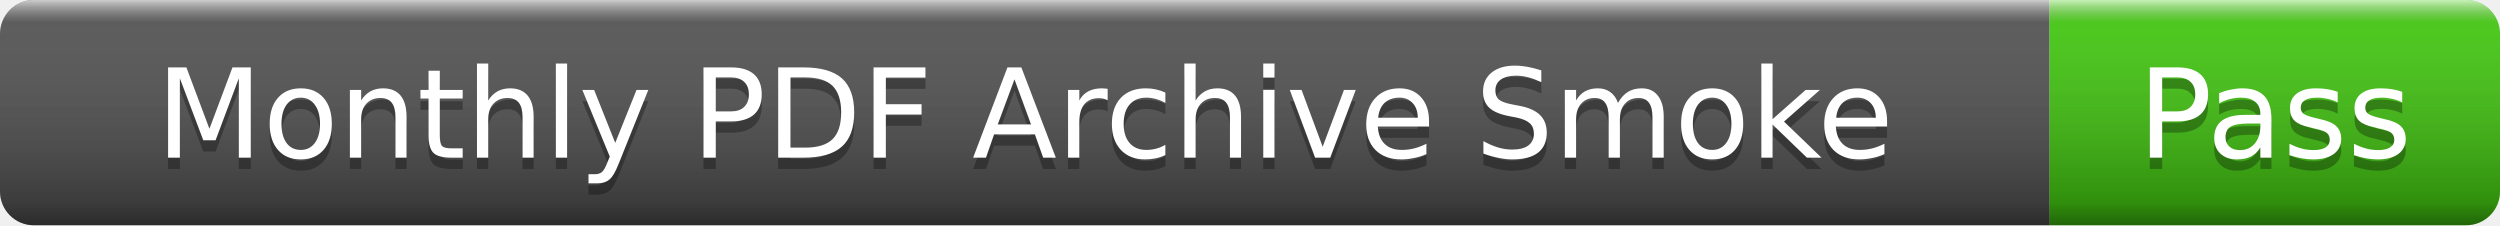
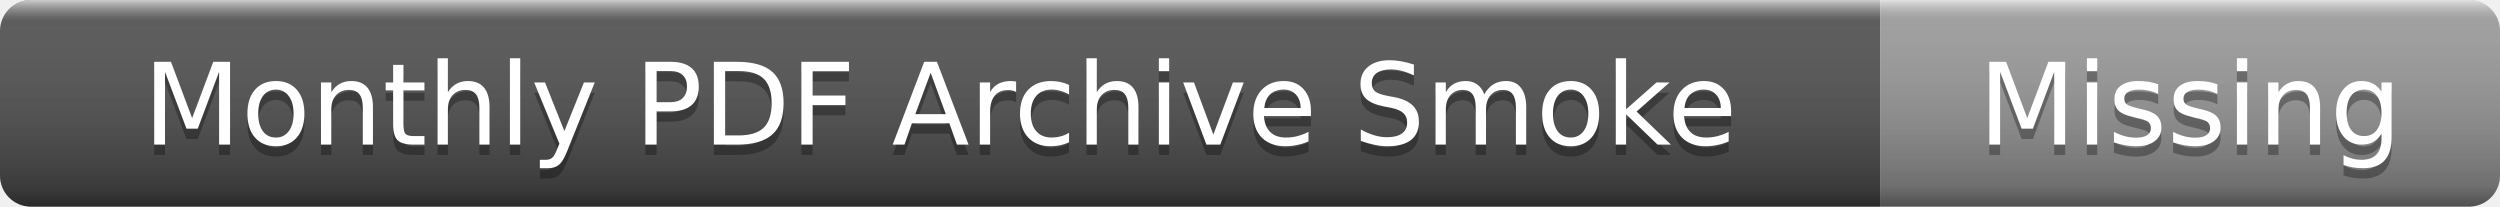
- <svg xmlns="http://www.w3.org/2000/svg" width="222" height="20" role="img" aria-label="Monthly PDF Archive Smoke: Pass">
+ <svg xmlns="http://www.w3.org/2000/svg" width="242" height="20" role="img" aria-label="Monthly PDF Archive Smoke: Missing">
  <linearGradient id="s" x2="0" y2="100%">
    <stop offset="0" stop-color="#fff" stop-opacity=".7" />
    <stop offset=".1" stop-color="#aaa" stop-opacity=".1" />
    <stop offset=".9" stop-color="#000" stop-opacity=".3" />
    <stop offset="1" stop-color="#000" stop-opacity=".5" />
  </linearGradient>
  <clipPath id="r">
-     <rect width="222" height="20" rx="3" />
+     <rect width="242" height="20" rx="3" />
  </clipPath>
  <g clip-path="url(#r)">
    <rect width="182" height="20" fill="#555" />
-     <rect x="182" width="40" height="20" fill="#4c1" />
-     <rect width="222" height="20" fill="url(#s)" />
+     <rect x="182" width="60" height="20" fill="#9f9f9f" />
+     <rect width="242" height="20" fill="url(#s)" />
  </g>
  <g fill="#fff" text-anchor="middle" font-family="Verdana,Geneva,DejaVu Sans,sans-serif" font-size="11">
    <text x="91" y="15" fill="#010101" fill-opacity=".3">Monthly PDF Archive Smoke</text>
    <text x="91" y="14">Monthly PDF Archive Smoke</text>
-     <text x="202" y="15" fill="#010101" fill-opacity=".3">Pass</text>
-     <text x="202" y="14">Pass</text>
+     <text x="212" y="15" fill="#010101" fill-opacity=".3">Missing</text>
+     <text x="212" y="14">Missing</text>
  </g>
</svg>
